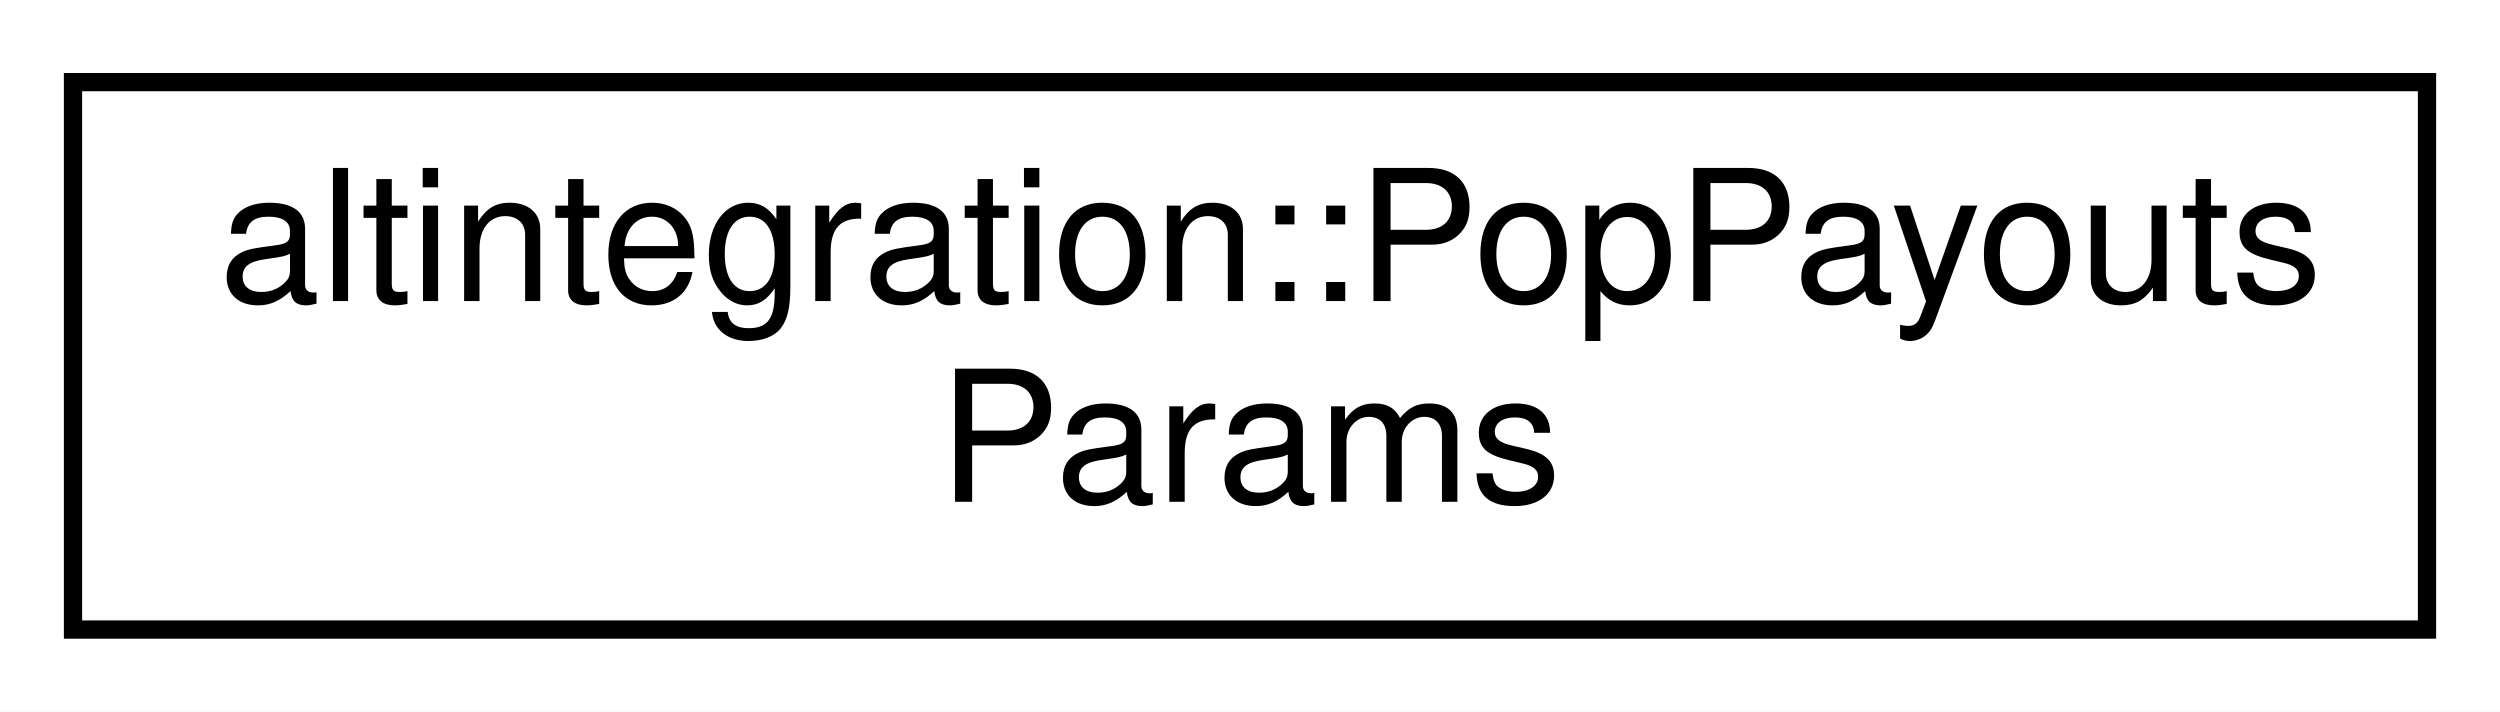
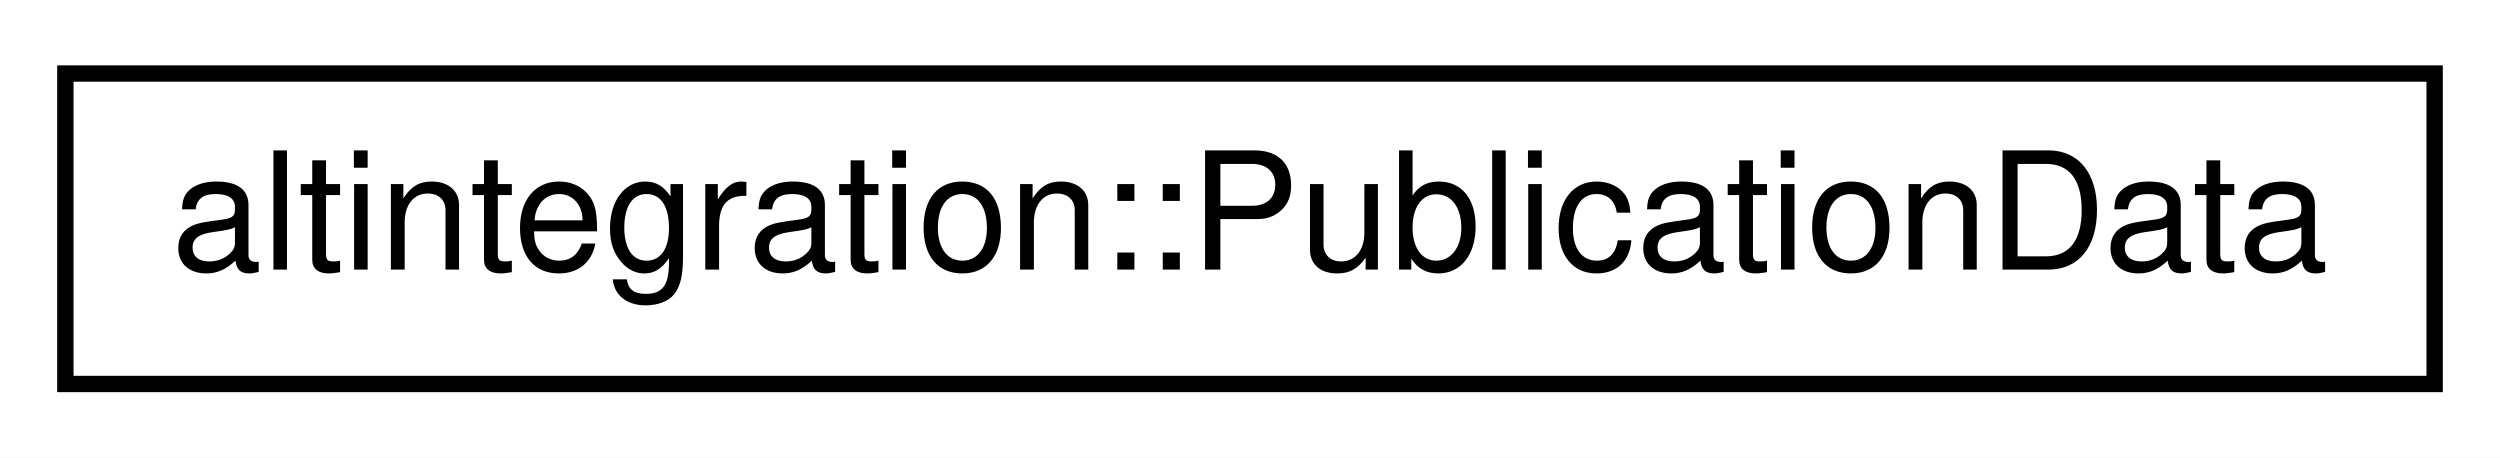
- <svg xmlns="http://www.w3.org/2000/svg" xmlns:xlink="http://www.w3.org/1999/xlink" width="137pt" height="39pt" viewBox="0.00 0.00 137.00 39.00">
-   <g id="graph0" class="graph" transform="scale(1 1) rotate(0) translate(4 35)">
-     <polygon fill="white" stroke="transparent" points="-4,4 -4,-35 133,-35 133,4 -4,4" />
+ <svg xmlns="http://www.w3.org/2000/svg" xmlns:xlink="http://www.w3.org/1999/xlink" width="153pt" height="28pt" viewBox="0.00 0.00 153.00 28.00">
+   <g id="graph0" class="graph" transform="scale(1 1) rotate(0) translate(4 24)">
+     <polygon fill="white" stroke="transparent" points="-4,4 -4,-24 149,-24 149,4 -4,4" />
    <g id="node1" class="node">
      <g id="a_node1">
-         <a xlink:href="structaltintegration_1_1PopPayoutsParams.html" target="_top" xlink:title="Defines config for POP payouts.">
-           <polygon fill="white" stroke="black" points="0,-0.5 0,-30.5 129,-30.5 129,-0.5 0,-0.5" />
-           <text text-anchor="start" x="8" y="-18.5" font-family="Helvetica,sans-Serif" font-size="10.00">altintegration::PopPayouts</text>
-           <text text-anchor="middle" x="64.5" y="-7.5" font-family="Helvetica,sans-Serif" font-size="10.00">Params</text>
+         <a xlink:href="structaltintegration_1_1PublicationData.html" target="_top" xlink:title="Publication data about ALT block inside VBK blockchain.">
+           <polygon fill="white" stroke="black" points="0,-0.5 0,-19.5 145,-19.5 145,-0.5 0,-0.5" />
+           <text text-anchor="middle" x="72.5" y="-7.5" font-family="Helvetica,sans-Serif" font-size="10.00">altintegration::PublicationData</text>
        </a>
      </g>
    </g>
  </g>
</svg>
